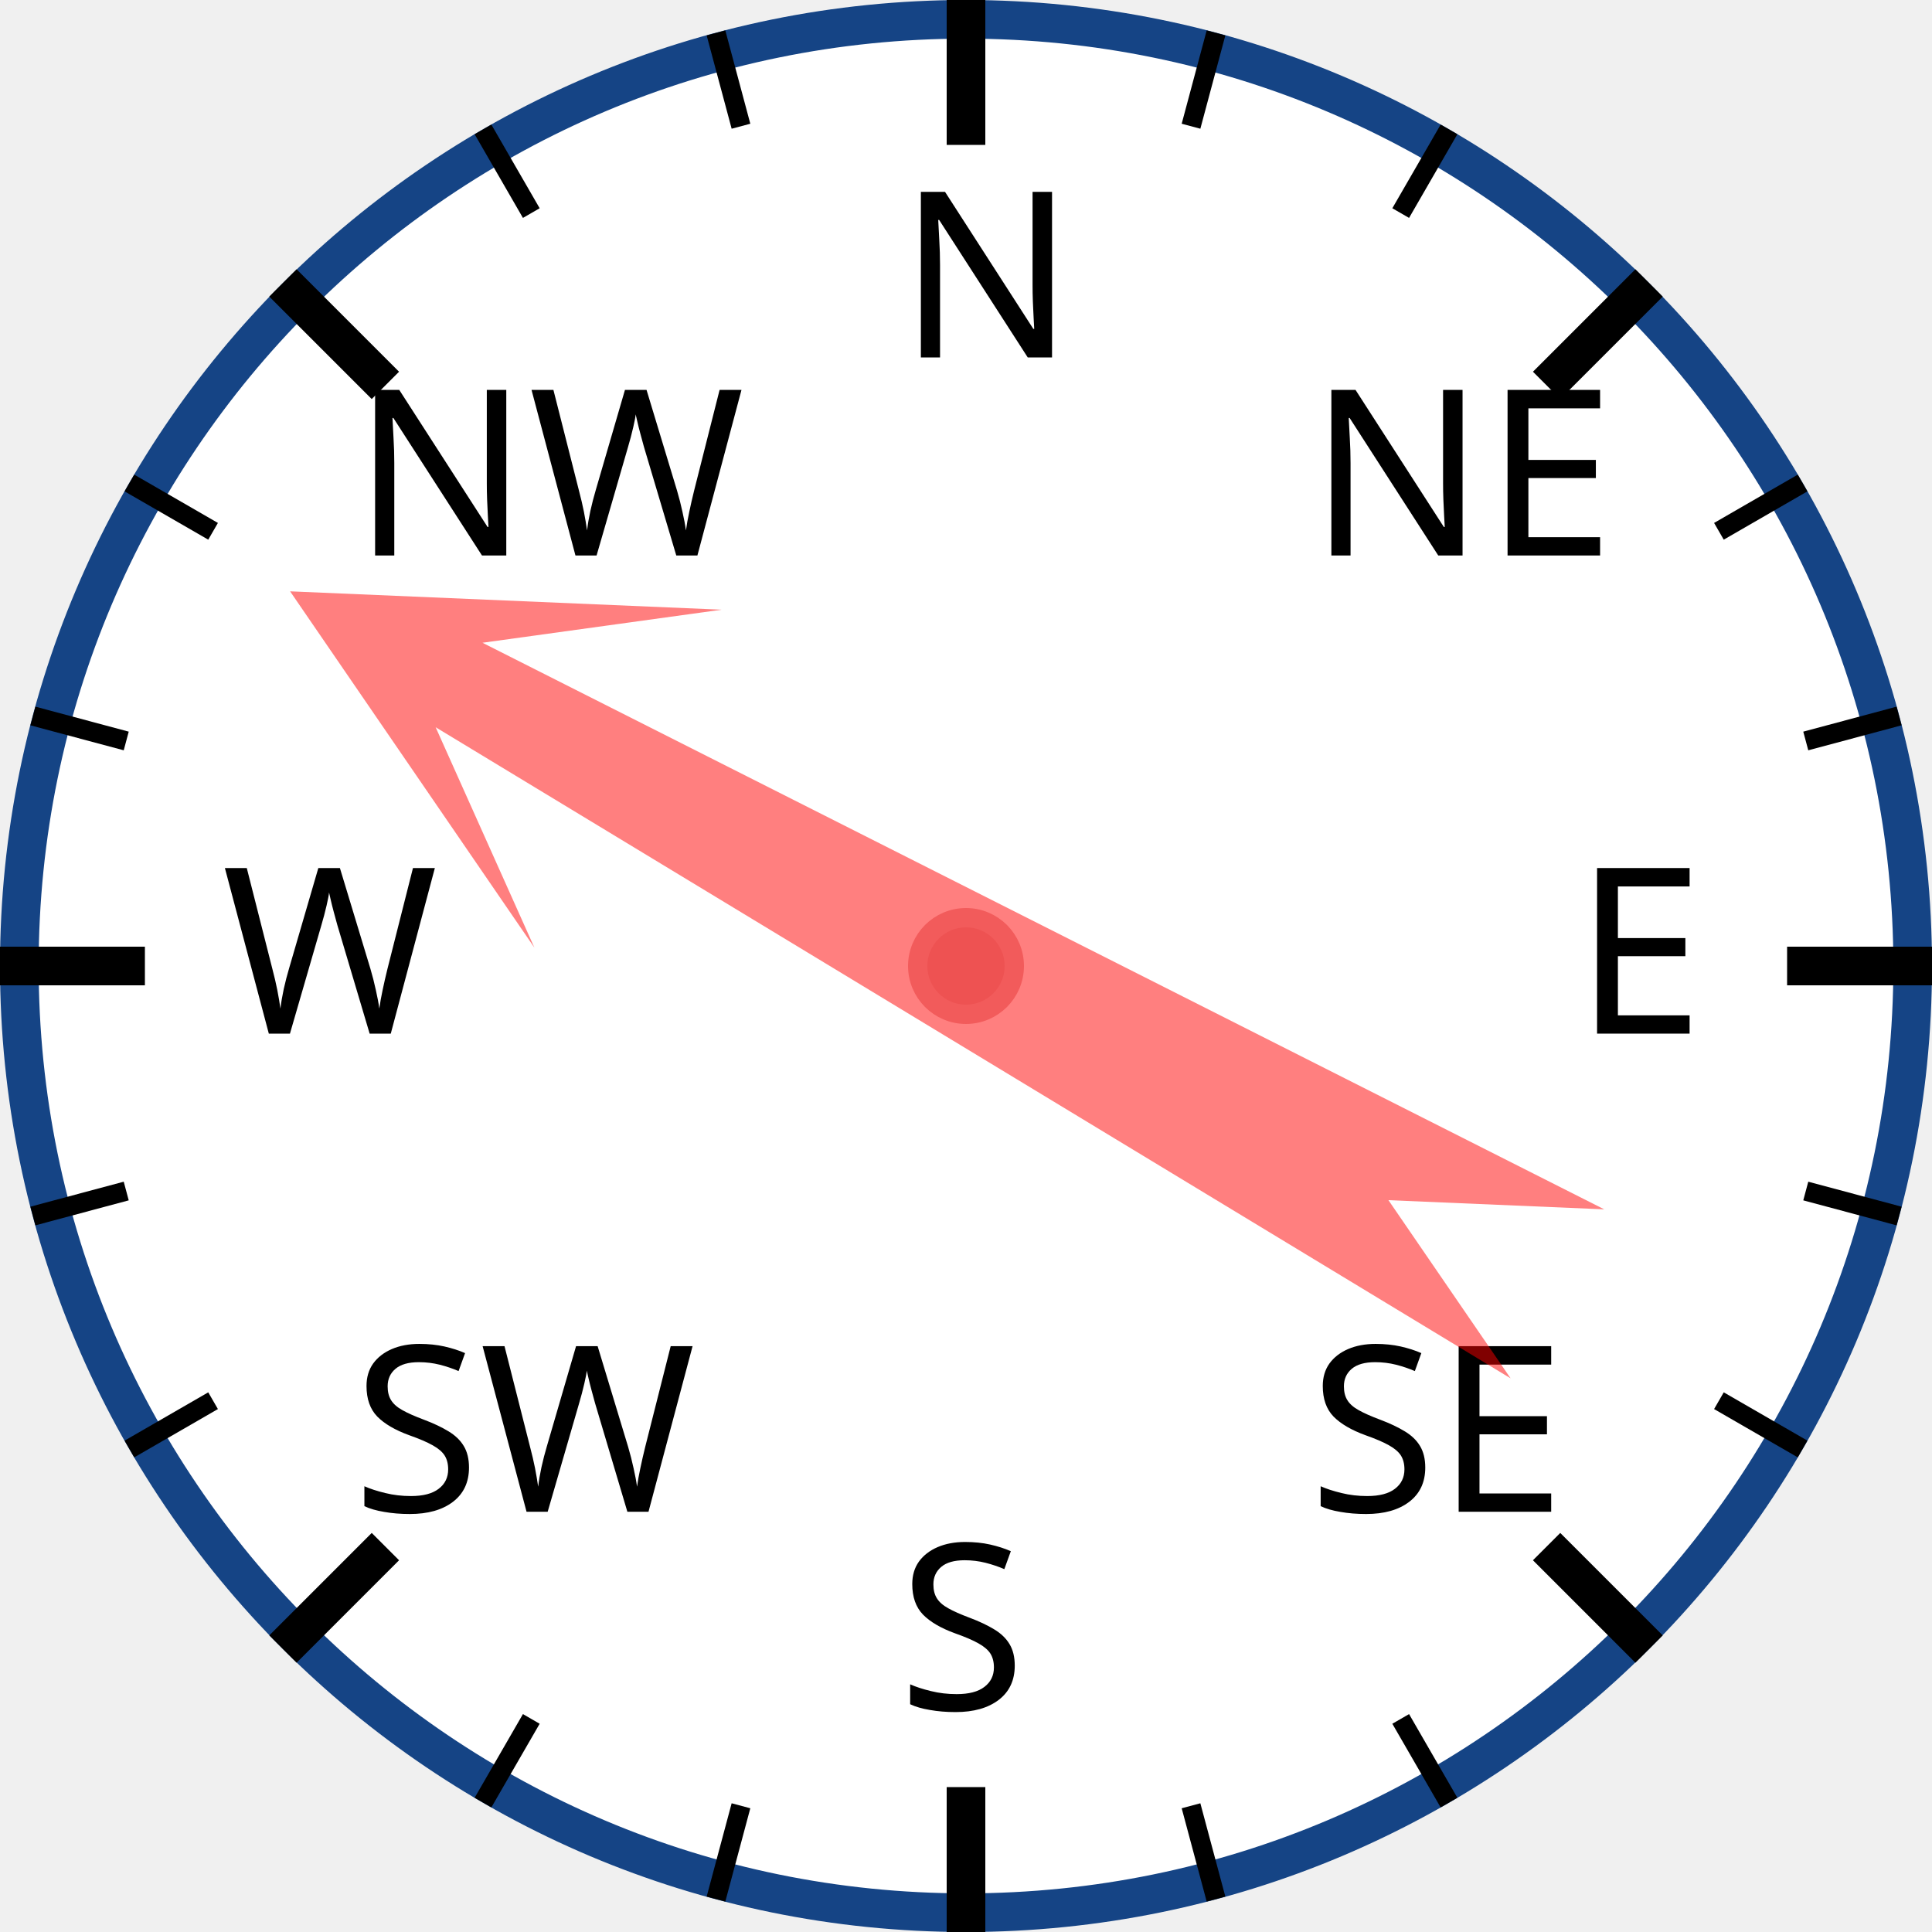
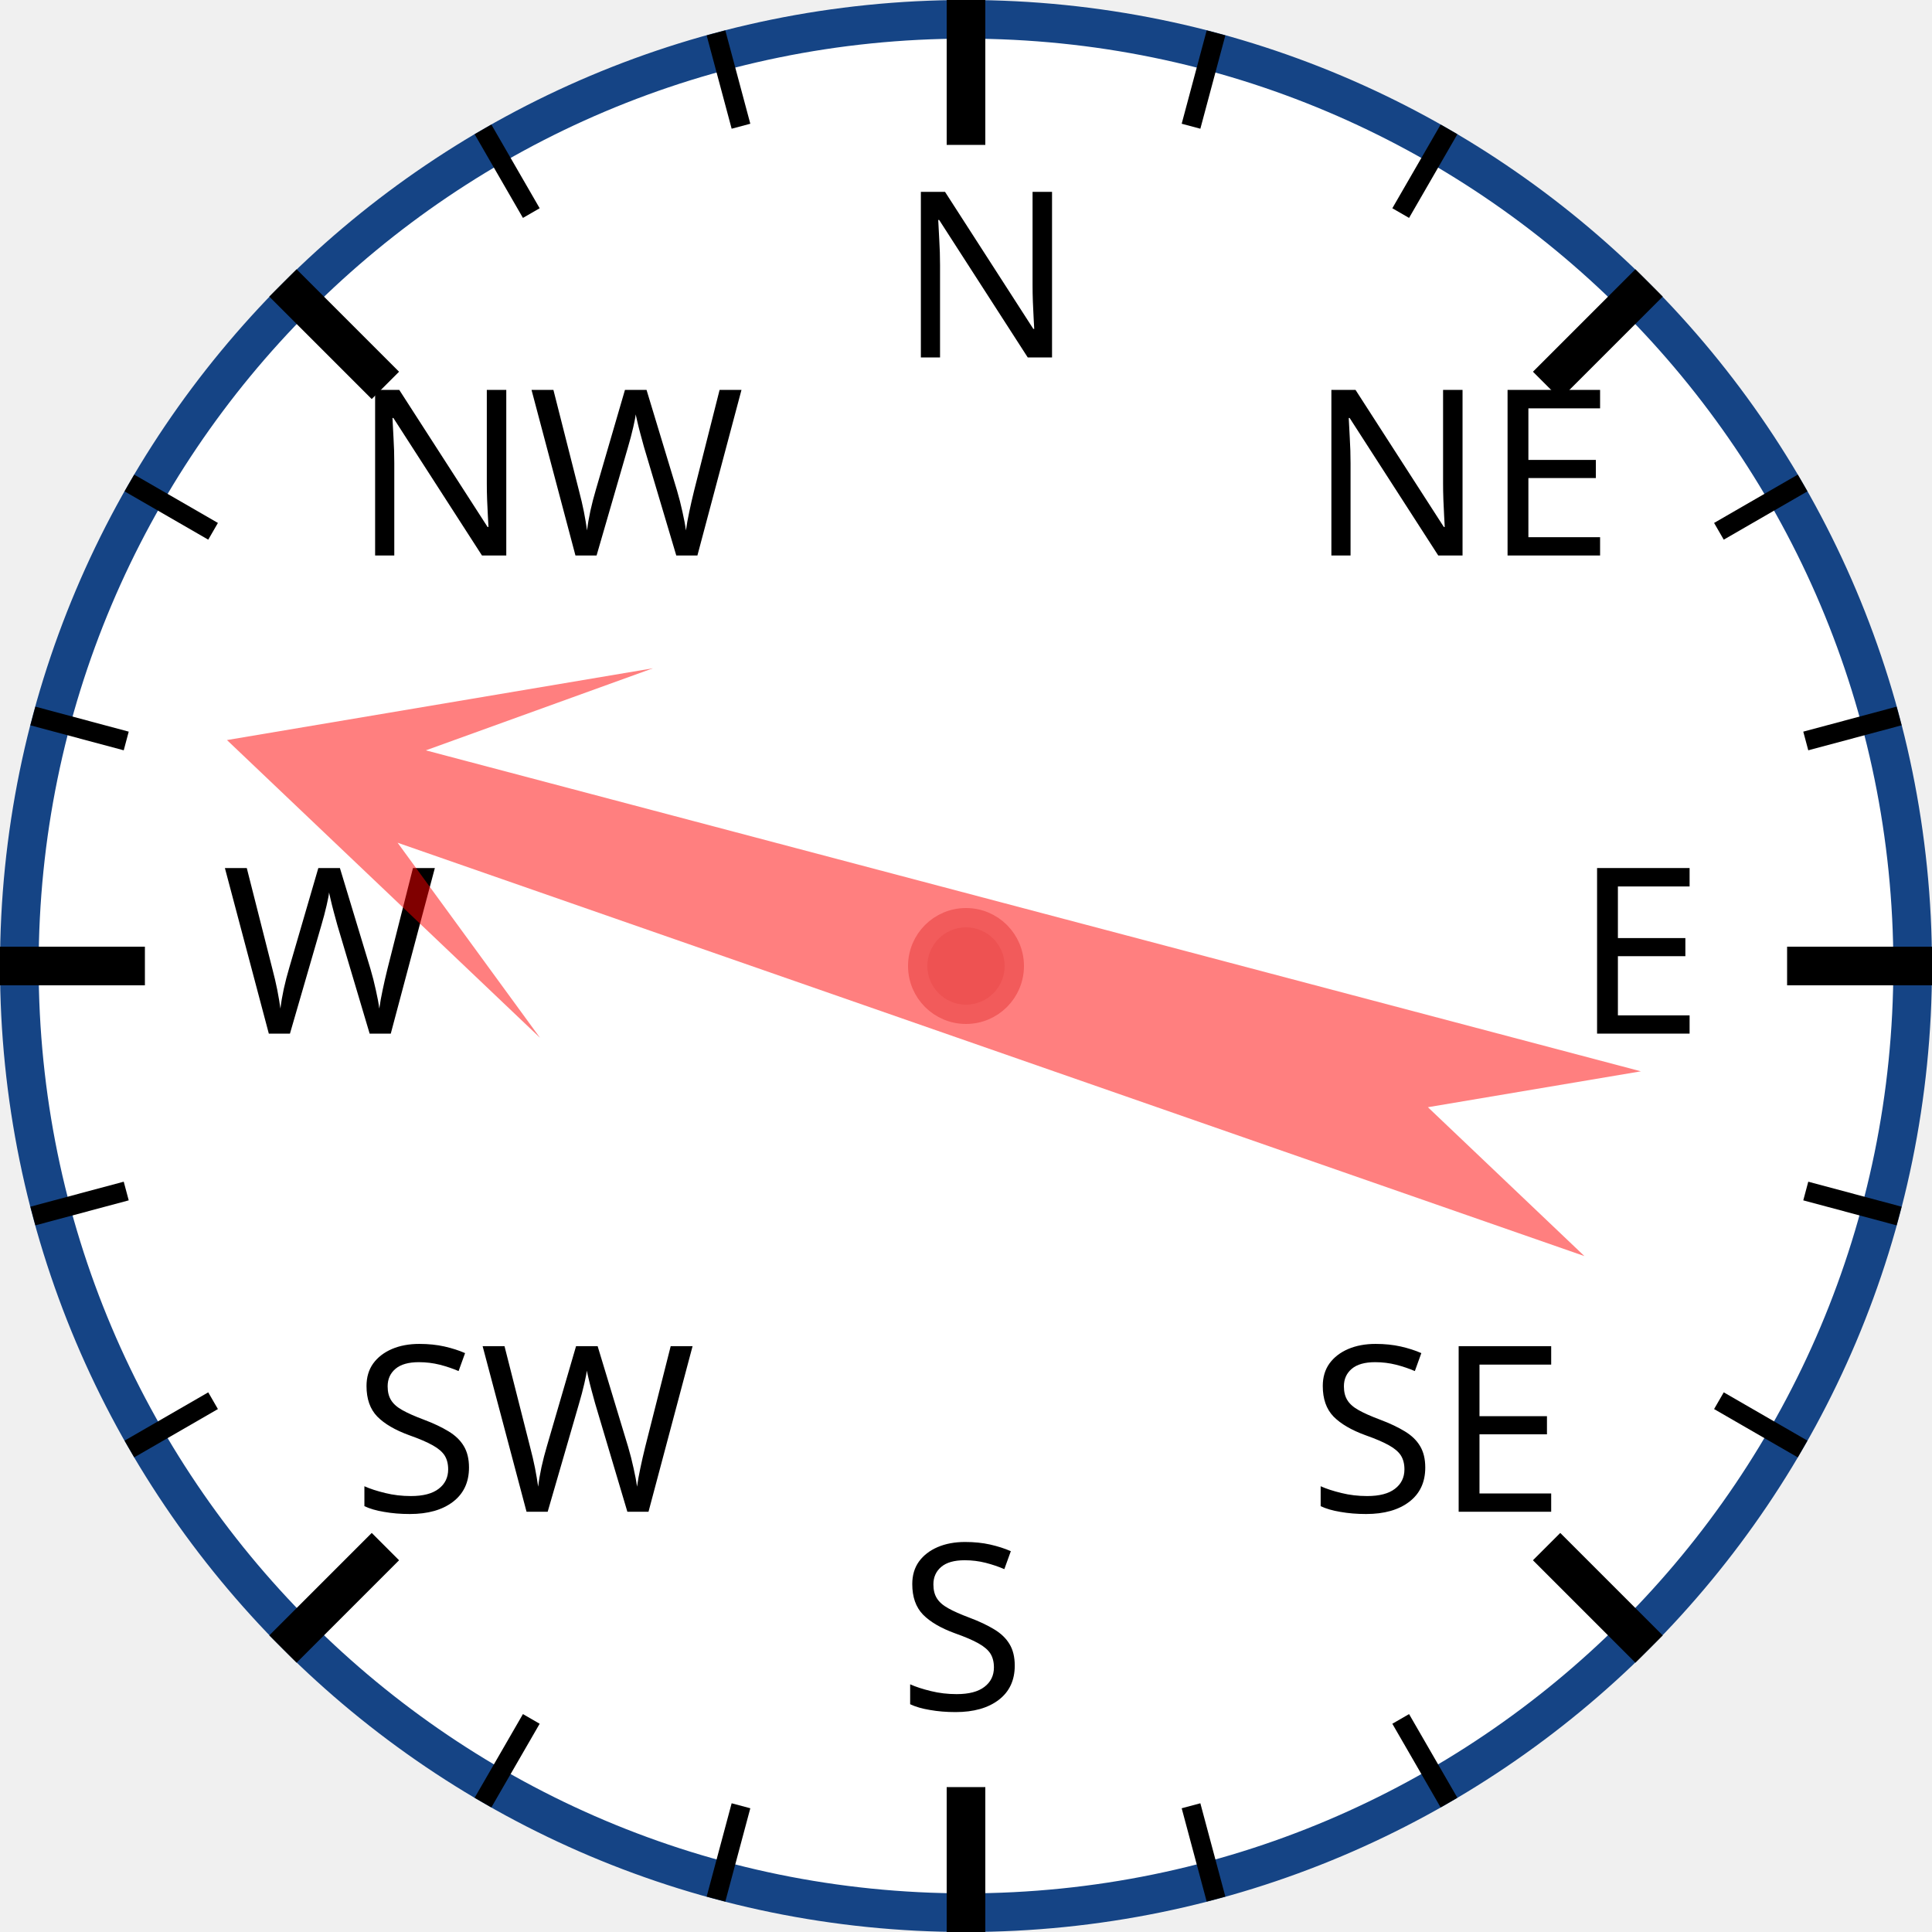
<svg xmlns="http://www.w3.org/2000/svg" width="120px" height="120px" viewBox="0 0 200 200">
  <circle cx="100" cy="100" r="98" style="fill: white; stroke: #154485; stroke-width: 4;" />
  <text x="93.0" y="37.0" style="font-family: sans-serif; font-size: 18pt;">N</text>
  <line x1="100.0" y1="0.0" x2="100.0" y2="15.0" style="stroke: black; stroke-width: 4;" />
  <line x1="74.118" y1="3.407" x2="76.706" y2="13.067" style="stroke: black; stroke-width: 2;" />
  <line x1="50" y1="13.397" x2="55" y2="22.058" style="stroke: black; stroke-width: 2;" />
  <text x="36.503" y="57.503" style="font-family: sans-serif; font-size: 18pt;">NW</text>
  <line x1="29.289" y1="29.289" x2="39.896" y2="39.896" style="stroke: black; stroke-width: 4;" />
  <line x1="13.397" y1="50" x2="22.058" y2="55" style="stroke: black; stroke-width: 2;" />
  <line x1="3.407" y1="74.118" x2="13.067" y2="76.706" style="stroke: black; stroke-width: 2;" />
  <text x="23.0" y="107.0" style="font-family: sans-serif; font-size: 18pt;">W</text>
  <line x1="0.0" y1="100.0" x2="15.0" y2="100.0" style="stroke: black; stroke-width: 4;" />
  <line x1="3.407" y1="125.882" x2="13.067" y2="123.294" style="stroke: black; stroke-width: 2;" />
  <line x1="13.397" y1="150" x2="22.058" y2="145" style="stroke: black; stroke-width: 2;" />
  <text x="36.503" y="156.497" style="font-family: sans-serif; font-size: 18pt;">SW</text>
  <line x1="29.289" y1="170.711" x2="39.896" y2="160.104" style="stroke: black; stroke-width: 4;" />
  <line x1="50" y1="186.603" x2="55" y2="177.942" style="stroke: black; stroke-width: 2;" />
  <line x1="74.118" y1="196.593" x2="76.706" y2="186.933" style="stroke: black; stroke-width: 2;" />
  <text x="93" y="177.0" style="font-family: sans-serif; font-size: 18pt;">S</text>
  <line x1="100" y1="200.0" x2="100" y2="185.0" style="stroke: black; stroke-width: 4;" />
  <line x1="125.882" y1="196.593" x2="123.294" y2="186.933" style="stroke: black; stroke-width: 2;" />
  <line x1="150.0" y1="186.603" x2="145.0" y2="177.942" style="stroke: black; stroke-width: 2;" />
  <text x="135.497" y="156.497" style="font-family: sans-serif; font-size: 18pt;">SE</text>
  <line x1="170.711" y1="170.711" x2="160.104" y2="160.104" style="stroke: black; stroke-width: 4;" />
  <line x1="186.603" y1="150" x2="177.942" y2="145" style="stroke: black; stroke-width: 2;" />
  <line x1="196.593" y1="125.882" x2="186.933" y2="123.294" style="stroke: black; stroke-width: 2;" />
  <text x="163.0" y="107" style="font-family: sans-serif; font-size: 18pt;">E</text>
  <line x1="200.0" y1="100" x2="185.0" y2="100" style="stroke: black; stroke-width: 4;" />
  <line x1="196.593" y1="74.118" x2="186.933" y2="76.706" style="stroke: black; stroke-width: 2;" />
  <line x1="186.603" y1="50" x2="177.942" y2="55" style="stroke: black; stroke-width: 2;" />
  <text x="135.497" y="57.503" style="font-family: sans-serif; font-size: 18pt;">NE</text>
  <line x1="170.711" y1="29.289" x2="160.104" y2="39.896" style="stroke: black; stroke-width: 4;" />
  <line x1="150" y1="13.397" x2="145" y2="22.058" style="stroke: black; stroke-width: 2;" />
  <line x1="125.882" y1="3.407" x2="123.294" y2="13.067" style="stroke: black; stroke-width: 2;" />
-   <polygon points="100 20 120 60 105 40 110 170 100 150 90 170 95 40 80 60" style="fill: red; fill-opacity: 0.5;" transform="rotate(299,100,100)" />
+   <polygon points="100 20 120 60 105 40 110 170 100 150 90 170 95 40 80 60" style="fill: red; fill-opacity: 0.5;" transform="rotate(287,100,100)" />
  <circle cx="100" cy="100" r="5" style="fill: #EE5252; stroke: #F25B5B; stroke-width: 2;" />
</svg>
